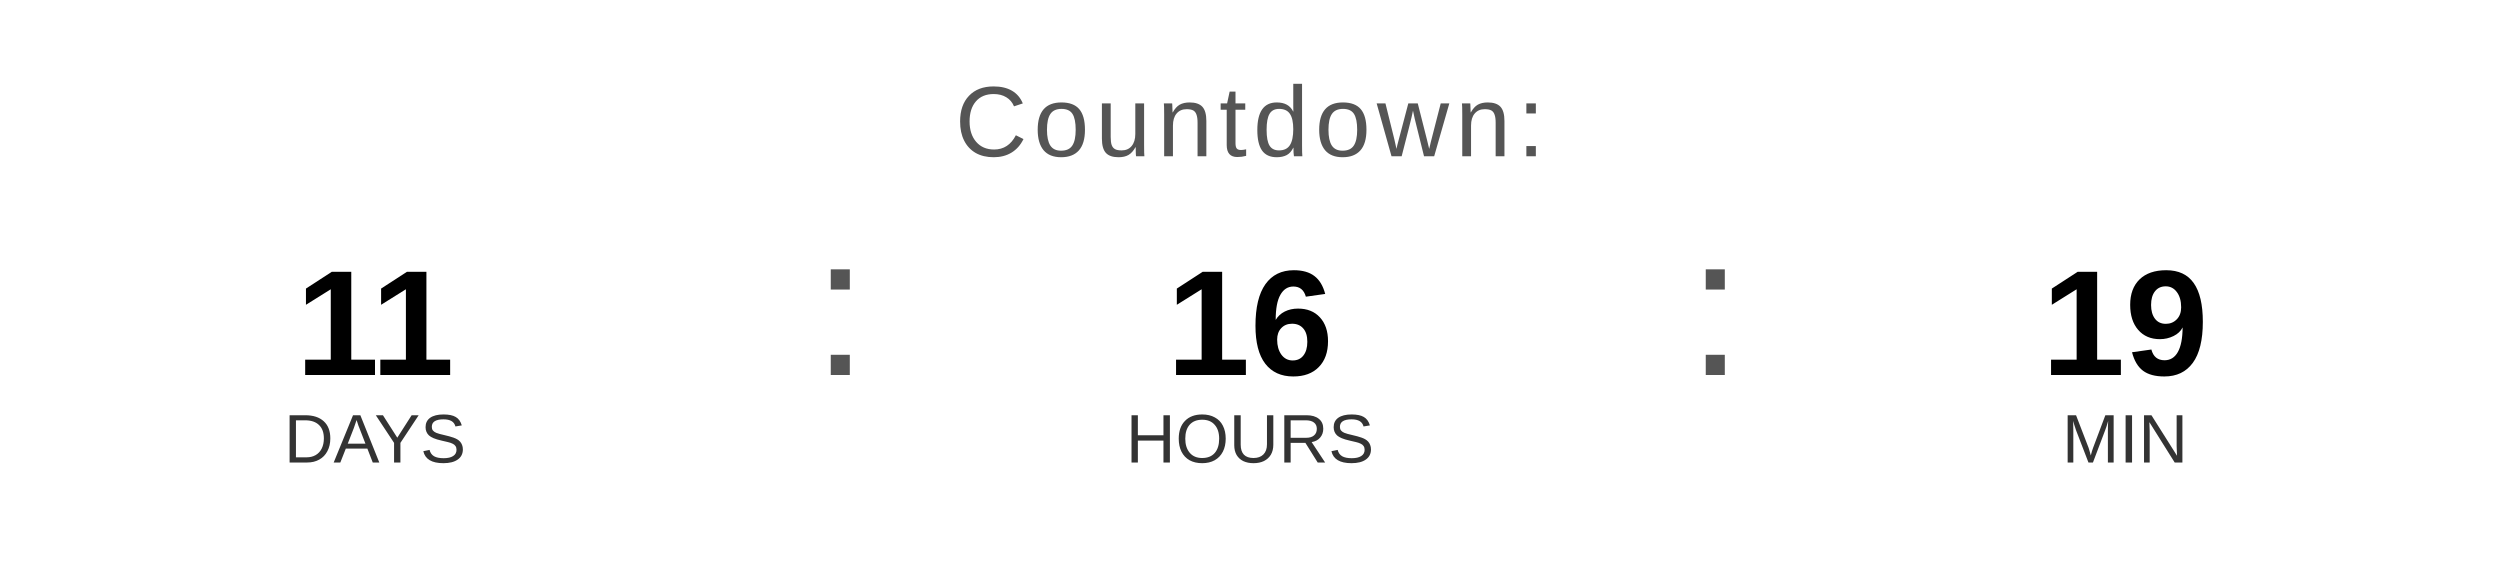
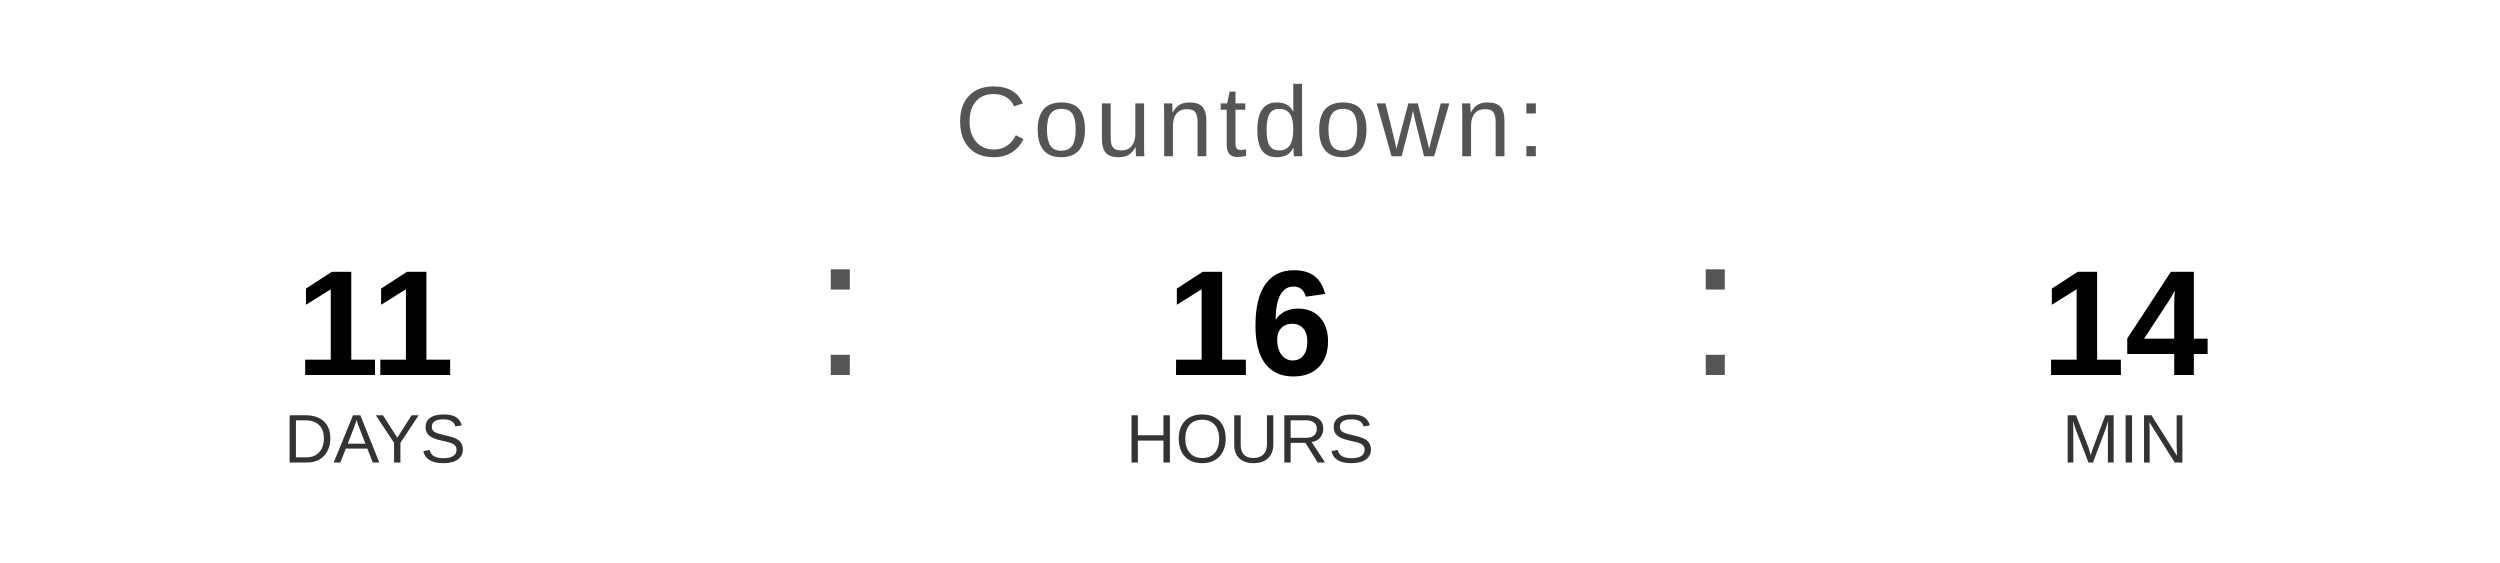
<svg xmlns="http://www.w3.org/2000/svg" width="400" height="90" viewBox="0 0 400 90">
  <text x="200" y="25" font-family="Arial, Helvetica, sans-serif" font-size="16" fill="#555555" text-anchor="middle" letter-spacing="1">
    Countdown:
  </text>
  <text x="60" y="60" font-family="Arial, Helvetica, sans-serif" font-size="24" font-weight="bold" fill="#000000" text-anchor="middle">11</text>
  <text x="60" y="74" font-family="Arial, Helvetica, sans-serif" font-size="11" fill="#333333" text-anchor="middle">DAYS</text>
  <text x="130" y="60" font-family="Arial, sans-serif" font-size="32" fill="#555555">:</text>
  <text x="200" y="60" font-family="Arial, Helvetica, sans-serif" font-size="24" font-weight="bold" fill="#000000" text-anchor="middle">16</text>
  <text x="200" y="74" font-family="Arial, Helvetica, sans-serif" font-size="11" fill="#333333" text-anchor="middle">HOURS</text>
  <text x="270" y="60" font-family="Arial, sans-serif" font-size="32" fill="#555555">:</text>
-   <text x="340" y="60" font-family="Arial, Helvetica, sans-serif" font-size="24" font-weight="bold" fill="#000000" text-anchor="middle">19</text>
+   <text x="340" y="60" font-family="Arial, Helvetica, sans-serif" font-size="24" font-weight="bold" fill="#000000" text-anchor="middle">14</text>
  <text x="340" y="74" font-family="Arial, Helvetica, sans-serif" font-size="11" fill="#333333" text-anchor="middle">MIN</text>
</svg>
